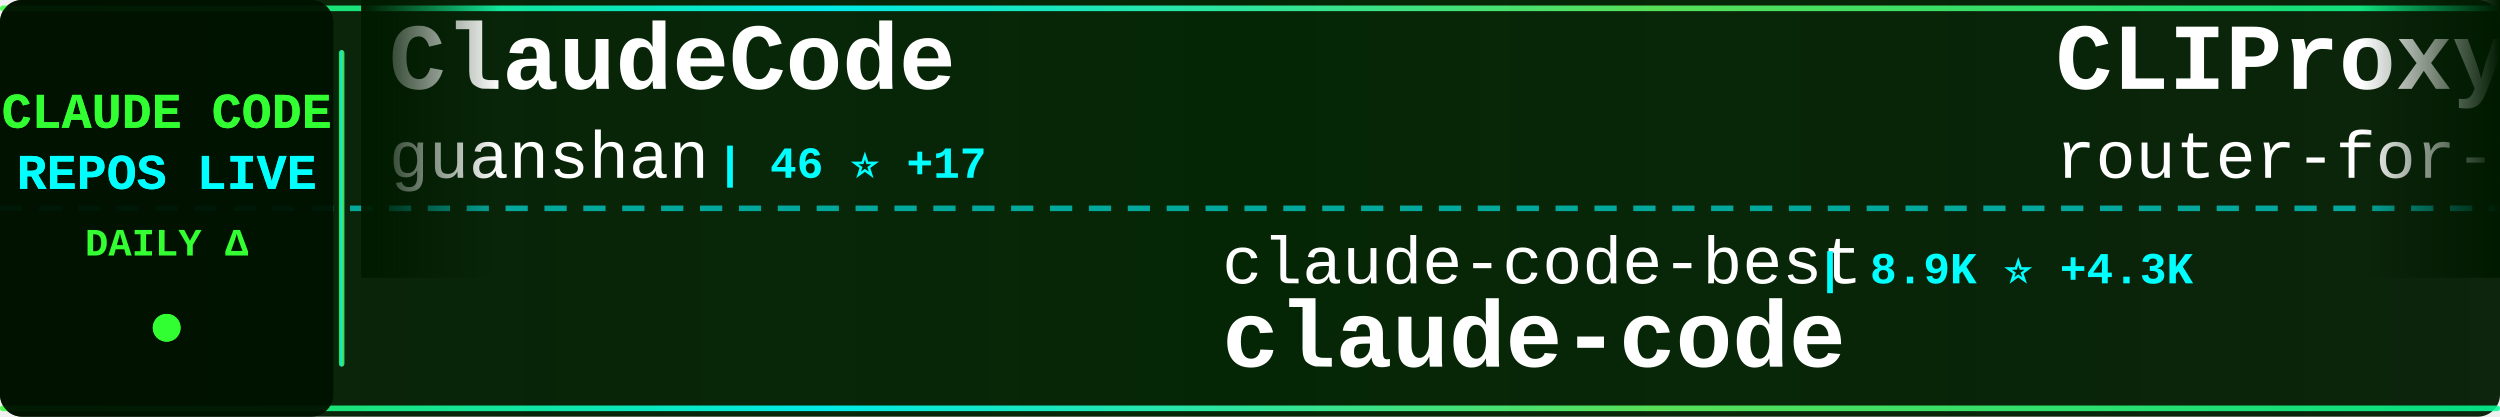
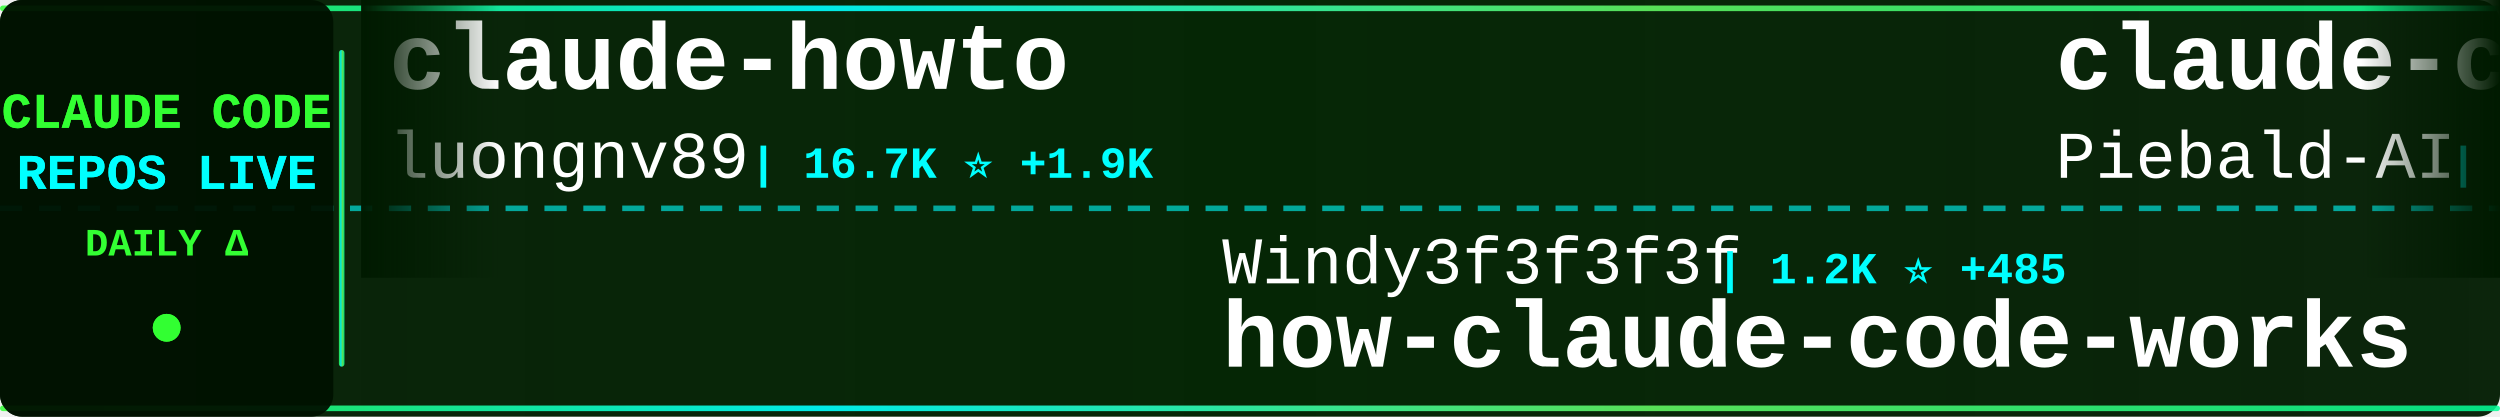
<svg xmlns="http://www.w3.org/2000/svg" width="900" height="150">
  <defs>
    <linearGradient id="tickerBg" x1="0%" y1="0%" x2="100%" y2="0%">
      <stop offset="0%" style="stop-color:#001a00;stop-opacity:0.95" />
      <stop offset="50%" style="stop-color:#002200;stop-opacity:0.98" />
      <stop offset="100%" style="stop-color:#001a00;stop-opacity:0.95" />
    </linearGradient>
    <linearGradient id="borderGrad" x1="0%" y1="0%" x2="100%" y2="0%">
      <stop offset="0%" style="stop-color:#33ff33;stop-opacity:0.85">
        <animate attributeName="stop-opacity" values="0.85;1;0.85" dur="2s" repeatCount="indefinite" />
      </stop>
      <stop offset="33%" style="stop-color:#00ffff;stop-opacity:0.9">
        <animate attributeName="stop-opacity" values="0.9;1;0.9" dur="2.2s" repeatCount="indefinite" />
      </stop>
      <stop offset="66%" style="stop-color:#66ff66;stop-opacity:0.85">
        <animate attributeName="stop-opacity" values="0.85;1;0.85" dur="1.8s" repeatCount="indefinite" />
      </stop>
      <stop offset="100%" style="stop-color:#00ff99;stop-opacity:0.85">
        <animate attributeName="stop-opacity" values="0.85;1;0.85" dur="2s" repeatCount="indefinite" />
      </stop>
    </linearGradient>
    <filter id="textGlow">
      <feGaussianBlur stdDeviation="0.1" result="coloredBlur" />
      <feMerge>
        <feMergeNode in="coloredBlur" />
        <feMergeNode in="SourceGraphic" />
      </feMerge>
    </filter>
    <filter id="metricGlow">
      <feGaussianBlur stdDeviation="0.2" result="coloredBlur" />
      <feMerge>
        <feMergeNode in="coloredBlur" />
        <feMergeNode in="SourceGraphic" />
      </feMerge>
    </filter>
    <linearGradient id="leftFade" x1="0%" y1="0%" x2="100%" y2="0%">
      <stop offset="0%" style="stop-color:#001a00;stop-opacity:1" />
      <stop offset="100%" style="stop-color:#001a00;stop-opacity:0" />
    </linearGradient>
    <linearGradient id="rightFade" x1="0%" y1="0%" x2="100%" y2="0%">
      <stop offset="0%" style="stop-color:#001a00;stop-opacity:0" />
      <stop offset="100%" style="stop-color:#001a00;stop-opacity:1" />
    </linearGradient>
  </defs>
  <rect width="900" height="150" fill="url(#tickerBg)" rx="8" />
  <rect x="0" y="2" width="900" height="2" fill="url(#borderGrad)" rx="1" />
  <rect x="0" y="146" width="900" height="2" fill="url(#borderGrad)" rx="1" />
  <line x1="0" y1="75" x2="900" y2="75" stroke="#00ffff" stroke-width="2" stroke-dasharray="8 6" opacity="0.6" />
  <rect x="0" y="0" width="120" height="150" fill="#001100" opacity="0.95" rx="8" />
  <text x="60" y="46" font-family="'Courier New', monospace" font-size="18" font-weight="bold" fill="#33ff33" text-anchor="middle" filter="url(#textGlow)">
    CLAUDE CODE
  </text>
  <text x="60" y="68" font-family="'Courier New', monospace" font-size="18" font-weight="bold" fill="#00ffff" text-anchor="middle" filter="url(#textGlow)">
    REPOS LIVE
  </text>
  <text x="60" y="92" font-family="'Courier New', monospace" font-size="14" font-weight="bold" fill="#33ff33" text-anchor="middle">
    DAILY Δ
  </text>
  <circle cx="60" cy="118" r="5" fill="#33ff33" filter="url(#metricGlow)">
    <animate attributeName="r" values="4;6;4" dur="1.5s" repeatCount="indefinite" />
    <animate attributeName="opacity" values="0.6;1;0.6" dur="1.5s" repeatCount="indefinite" />
  </circle>
  <rect x="122" y="18" width="2" height="114" fill="url(#borderGrad)" rx="1" />
  <clipPath id="tickerClip">
    <rect x="130" y="0" width="770" height="150" />
  </clipPath>
  <g clip-path="url(#tickerClip)">
    <g id="tickerItems">
      <animateTransform attributeName="transform" attributeType="XML" type="translate" from="0 0" to="-3000 0" dur="54s" repeatCount="indefinite" />
      <g transform="translate(0, 0)">
-         <text x="140" y="32" font-family="'Courier New', monospace" font-size="34" font-weight="bold" fill="#ffffff">ClaudeCode</text>
-         <text x="140" y="64" font-family="'Courier New', monospace" font-size="24" font-weight="normal" fill="#ffffff" opacity="1.0">guanshan</text>
-         <text x="258" y="64" font-family="'Courier New', monospace" font-size="16" font-weight="bold" fill="#00ffff"> | 46 ⭐ +17</text>
+         <text x="140" y="32" font-family="'Courier New', monospace" font-size="34" font-weight="bold" fill="#ffffff">claude-howto</text>
+         <text x="140" y="64" font-family="'Courier New', monospace" font-size="24" font-weight="normal" fill="#ffffff" opacity="1.0">luongnv89</text>
+         <text x="270" y="64" font-family="'Courier New', monospace" font-size="16" font-weight="bold" fill="#00ffff"> | 16.7K ⭐ +1.9K</text>
      </g>
      <g transform="translate(300, 0)">
-         <text x="140" y="102" font-family="'Courier New', monospace" font-size="24" font-weight="normal" fill="#ffffff" opacity="1.0">claude-code-best</text>
-         <text x="354" y="102" font-family="'Courier New', monospace" font-size="16" font-weight="bold" fill="#00ffff"> | 8.9K ⭐ +4.3K</text>
-         <text x="140" y="132" font-family="'Courier New', monospace" font-size="34" font-weight="bold" fill="#ffffff">claude-code</text>
+         <text x="140" y="102" font-family="'Courier New', monospace" font-size="24" font-weight="normal" fill="#ffffff" opacity="1.0">Windy3f3f3f3f</text>
+         <text x="318" y="102" font-family="'Courier New', monospace" font-size="16" font-weight="bold" fill="#00ffff"> | 1.2K ⭐ +485</text>
+         <text x="140" y="132" font-family="'Courier New', monospace" font-size="34" font-weight="bold" fill="#ffffff">how-claude-code-works</text>
      </g>
      <g transform="translate(600, 0)">
-         <text x="140" y="32" font-family="'Courier New', monospace" font-size="34" font-weight="bold" fill="#ffffff">CLIProxyAPI</text>
-         <text x="140" y="64" font-family="'Courier New', monospace" font-size="24" font-weight="normal" fill="#ffffff" opacity="1.0">router-for-me</text>
-         <text x="318" y="64" font-family="'Courier New', monospace" font-size="16" font-weight="bold" fill="#00ffff"> | 22.2K ⭐ +354</text>
+         <text x="140" y="32" font-family="'Courier New', monospace" font-size="34" font-weight="bold" fill="#ffffff">claude-code-system-promp...</text>
+         <text x="140" y="64" font-family="'Courier New', monospace" font-size="24" font-weight="normal" fill="#ffffff" opacity="1.0">Piebald-AI</text>
+         <text x="282" y="64" font-family="'Courier New', monospace" font-size="16" font-weight="bold" fill="#00ffff"> | 8.1K ⭐ +201</text>
      </g>
      <g transform="translate(900, 0)">
-         <text x="140" y="102" font-family="'Courier New', monospace" font-size="24" font-weight="normal" fill="#ffffff" opacity="1.0">shanraisshan</text>
-         <text x="306" y="102" font-family="'Courier New', monospace" font-size="16" font-weight="bold" fill="#00ffff"> | 30.6K ⭐ +1.2K</text>
-         <text x="140" y="132" font-family="'Courier New', monospace" font-size="34" font-weight="bold" fill="#ffffff">claude-code-best-practic...</text>
+         <text x="140" y="102" font-family="'Courier New', monospace" font-size="24" font-weight="normal" fill="#ffffff" opacity="1.0">fuergaosi233</text>
+         <text x="306" y="102" font-family="'Courier New', monospace" font-size="16" font-weight="bold" fill="#00ffff"> | 2.3K ⭐ +9</text>
+         <text x="140" y="132" font-family="'Courier New', monospace" font-size="34" font-weight="bold" fill="#ffffff">claude-code-proxy</text>
      </g>
      <g transform="translate(1200, 0)">
-         <text x="140" y="32" font-family="'Courier New', monospace" font-size="34" font-weight="bold" fill="#ffffff">Claude-Code</text>
-         <text x="140" y="64" font-family="'Courier New', monospace" font-size="24" font-weight="normal" fill="#ffffff" opacity="1.0">pengchengneo</text>
-         <text x="306" y="64" font-family="'Courier New', monospace" font-size="16" font-weight="bold" fill="#00ffff"> | 821 ⭐ +167</text>
+         <text x="140" y="32" font-family="'Courier New', monospace" font-size="34" font-weight="bold" fill="#ffffff">claude-code</text>
+         <text x="140" y="64" font-family="'Courier New', monospace" font-size="24" font-weight="normal" fill="#ffffff" opacity="1.0">tanbiralam</text>
+         <text x="282" y="64" font-family="'Courier New', monospace" font-size="16" font-weight="bold" fill="#00ffff"> | 821 ⭐ +383</text>
      </g>
      <g transform="translate(1500, 0)">
-         <text x="140" y="102" font-family="'Courier New', monospace" font-size="24" font-weight="normal" fill="#ffffff" opacity="1.0">anthropics</text>
-         <text x="282" y="102" font-family="'Courier New', monospace" font-size="16" font-weight="bold" fill="#00ffff"> | 103.4K ⭐ +8.8K</text>
-         <text x="140" y="132" font-family="'Courier New', monospace" font-size="34" font-weight="bold" fill="#ffffff">claude-code</text>
+         <text x="140" y="102" font-family="'Courier New', monospace" font-size="24" font-weight="normal" fill="#ffffff" opacity="1.0">lst97</text>
+         <text x="222" y="102" font-family="'Courier New', monospace" font-size="16" font-weight="bold" fill="#00ffff"> | 1.5K ⭐ +3</text>
+         <text x="140" y="132" font-family="'Courier New', monospace" font-size="34" font-weight="bold" fill="#ffffff">claude-code-sub-agents</text>
      </g>
      <g transform="translate(1800, 0)">
-         <text x="140" y="32" font-family="'Courier New', monospace" font-size="34" font-weight="bold" fill="#ffffff">claude-code-proxy</text>
-         <text x="140" y="64" font-family="'Courier New', monospace" font-size="24" font-weight="normal" fill="#ffffff" opacity="1.0">fuergaosi233</text>
-         <text x="306" y="64" font-family="'Courier New', monospace" font-size="16" font-weight="bold" fill="#00ffff"> | 2.3K ⭐ +11</text>
+         <text x="140" y="32" font-family="'Courier New', monospace" font-size="34" font-weight="bold" fill="#ffffff">claude-code</text>
+         <text x="140" y="64" font-family="'Courier New', monospace" font-size="24" font-weight="normal" fill="#ffffff" opacity="1.0">alex000kim</text>
+         <text x="282" y="64" font-family="'Courier New', monospace" font-size="16" font-weight="bold" fill="#00ffff"> | 165 ⭐ +45</text>
      </g>
      <g transform="translate(2100, 0)">
-         <text x="140" y="102" font-family="'Courier New', monospace" font-size="24" font-weight="normal" fill="#ffffff" opacity="1.0">RishabhK103</text>
-         <text x="294" y="102" font-family="'Courier New', monospace" font-size="16" font-weight="bold" fill="#00ffff"> | 31 ⭐ +31</text>
-         <text x="140" y="132" font-family="'Courier New', monospace" font-size="34" font-weight="bold" fill="#ffffff">claude-code</text>
+         <text x="140" y="102" font-family="'Courier New', monospace" font-size="24" font-weight="normal" fill="#ffffff" opacity="1.0">fazxes</text>
+         <text x="234" y="102" font-family="'Courier New', monospace" font-size="16" font-weight="bold" fill="#00ffff"> | 167 ⭐ +28</text>
+         <text x="140" y="132" font-family="'Courier New', monospace" font-size="34" font-weight="bold" fill="#ffffff">Claude-code</text>
      </g>
      <g transform="translate(2400, 0)">
-         <text x="140" y="32" font-family="'Courier New', monospace" font-size="34" font-weight="bold" fill="#ffffff">openclaude</text>
-         <text x="140" y="64" font-family="'Courier New', monospace" font-size="24" font-weight="normal" fill="#ffffff" opacity="1.0">Gitlawb</text>
-         <text x="246" y="64" font-family="'Courier New', monospace" font-size="16" font-weight="bold" fill="#00ffff"> | 4.7K ⭐ +4.3K</text>
+         <text x="140" y="32" font-family="'Courier New', monospace" font-size="34" font-weight="bold" fill="#ffffff">Claude-code</text>
+         <text x="140" y="64" font-family="'Courier New', monospace" font-size="24" font-weight="normal" fill="#ffffff" opacity="1.0">zstmfhy</text>
+         <text x="246" y="64" font-family="'Courier New', monospace" font-size="16" font-weight="bold" fill="#00ffff"> | 171 ⭐ +32</text>
      </g>
      <g transform="translate(2700, 0)">
-         <text x="140" y="102" font-family="'Courier New', monospace" font-size="24" font-weight="normal" fill="#ffffff" opacity="1.0">ykdojo</text>
-         <text x="234" y="102" font-family="'Courier New', monospace" font-size="16" font-weight="bold" fill="#00ffff"> | 7.1K ⭐ +50</text>
-         <text x="140" y="132" font-family="'Courier New', monospace" font-size="34" font-weight="bold" fill="#ffffff">claude-code-tips</text>
+         <text x="140" y="102" font-family="'Courier New', monospace" font-size="24" font-weight="normal" fill="#ffffff" opacity="1.0">snarktank</text>
+         <text x="270" y="102" font-family="'Courier New', monospace" font-size="16" font-weight="bold" fill="#00ffff"> | 14.2K ⭐ +51</text>
+         <text x="140" y="132" font-family="'Courier New', monospace" font-size="34" font-weight="bold" fill="#ffffff">ralph</text>
      </g>
      <g transform="translate(3000, 0)">
-         <text x="140" y="32" font-family="'Courier New', monospace" font-size="34" font-weight="bold" fill="#ffffff">ClaudeCode</text>
-         <text x="140" y="64" font-family="'Courier New', monospace" font-size="24" font-weight="normal" fill="#ffffff" opacity="1.0">guanshan</text>
-         <text x="258" y="64" font-family="'Courier New', monospace" font-size="16" font-weight="bold" fill="#00ffff"> | 46 ⭐ +17</text>
+         <text x="140" y="32" font-family="'Courier New', monospace" font-size="34" font-weight="bold" fill="#ffffff">claude-howto</text>
+         <text x="140" y="64" font-family="'Courier New', monospace" font-size="24" font-weight="normal" fill="#ffffff" opacity="1.0">luongnv89</text>
+         <text x="270" y="64" font-family="'Courier New', monospace" font-size="16" font-weight="bold" fill="#00ffff"> | 16.7K ⭐ +1.9K</text>
      </g>
      <g transform="translate(3300, 0)">
-         <text x="140" y="102" font-family="'Courier New', monospace" font-size="24" font-weight="normal" fill="#ffffff" opacity="1.0">claude-code-best</text>
-         <text x="354" y="102" font-family="'Courier New', monospace" font-size="16" font-weight="bold" fill="#00ffff"> | 8.9K ⭐ +4.3K</text>
-         <text x="140" y="132" font-family="'Courier New', monospace" font-size="34" font-weight="bold" fill="#ffffff">claude-code</text>
+         <text x="140" y="102" font-family="'Courier New', monospace" font-size="24" font-weight="normal" fill="#ffffff" opacity="1.0">Windy3f3f3f3f</text>
+         <text x="318" y="102" font-family="'Courier New', monospace" font-size="16" font-weight="bold" fill="#00ffff"> | 1.2K ⭐ +485</text>
+         <text x="140" y="132" font-family="'Courier New', monospace" font-size="34" font-weight="bold" fill="#ffffff">how-claude-code-works</text>
      </g>
      <g transform="translate(3600, 0)">
-         <text x="140" y="32" font-family="'Courier New', monospace" font-size="34" font-weight="bold" fill="#ffffff">CLIProxyAPI</text>
-         <text x="140" y="64" font-family="'Courier New', monospace" font-size="24" font-weight="normal" fill="#ffffff" opacity="1.0">router-for-me</text>
-         <text x="318" y="64" font-family="'Courier New', monospace" font-size="16" font-weight="bold" fill="#00ffff"> | 22.2K ⭐ +354</text>
+         <text x="140" y="32" font-family="'Courier New', monospace" font-size="34" font-weight="bold" fill="#ffffff">claude-code-system-promp...</text>
+         <text x="140" y="64" font-family="'Courier New', monospace" font-size="24" font-weight="normal" fill="#ffffff" opacity="1.0">Piebald-AI</text>
+         <text x="282" y="64" font-family="'Courier New', monospace" font-size="16" font-weight="bold" fill="#00ffff"> | 8.1K ⭐ +201</text>
      </g>
      <g transform="translate(3900, 0)">
-         <text x="140" y="102" font-family="'Courier New', monospace" font-size="24" font-weight="normal" fill="#ffffff" opacity="1.0">shanraisshan</text>
-         <text x="306" y="102" font-family="'Courier New', monospace" font-size="16" font-weight="bold" fill="#00ffff"> | 30.6K ⭐ +1.2K</text>
-         <text x="140" y="132" font-family="'Courier New', monospace" font-size="34" font-weight="bold" fill="#ffffff">claude-code-best-practic...</text>
+         <text x="140" y="102" font-family="'Courier New', monospace" font-size="24" font-weight="normal" fill="#ffffff" opacity="1.0">fuergaosi233</text>
+         <text x="306" y="102" font-family="'Courier New', monospace" font-size="16" font-weight="bold" fill="#00ffff"> | 2.3K ⭐ +9</text>
+         <text x="140" y="132" font-family="'Courier New', monospace" font-size="34" font-weight="bold" fill="#ffffff">claude-code-proxy</text>
      </g>
    </g>
  </g>
  <rect x="130" y="0" width="50" height="100" fill="url(#leftFade)" />
  <rect x="850" y="0" width="50" height="100" fill="url(#rightFade)" />
</svg>
